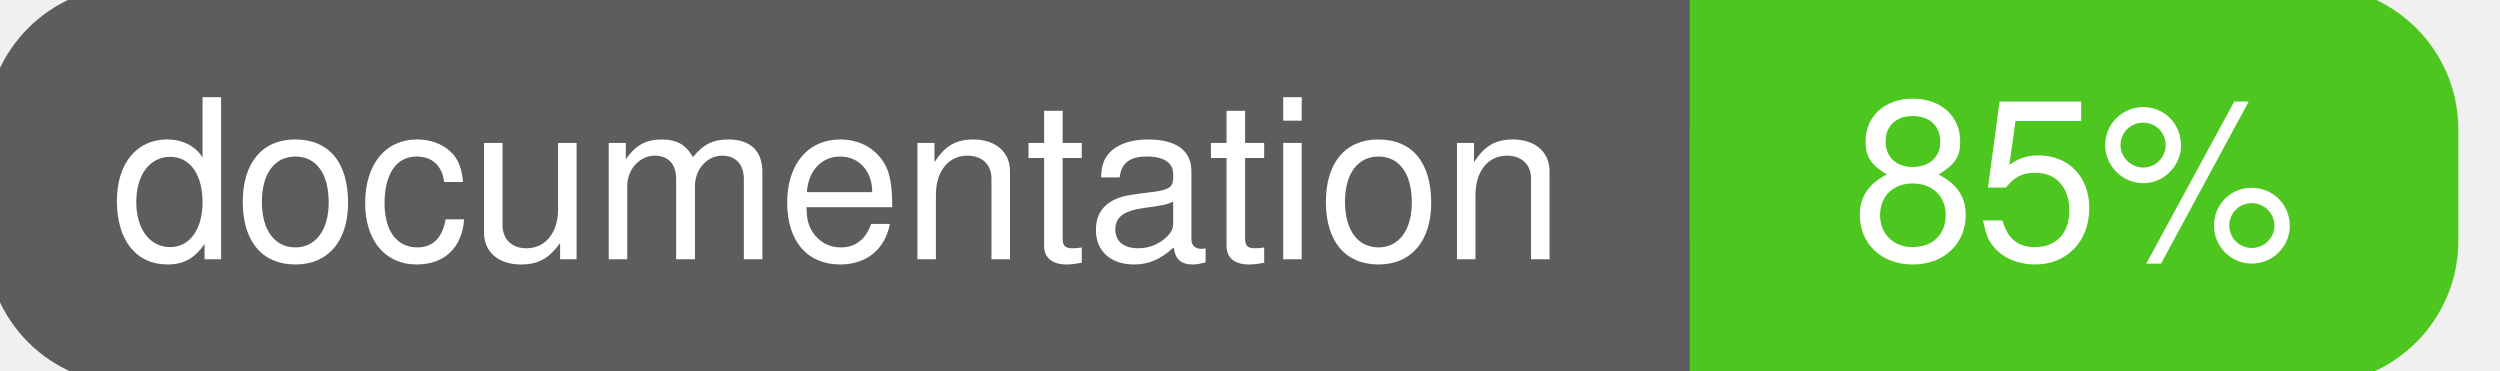
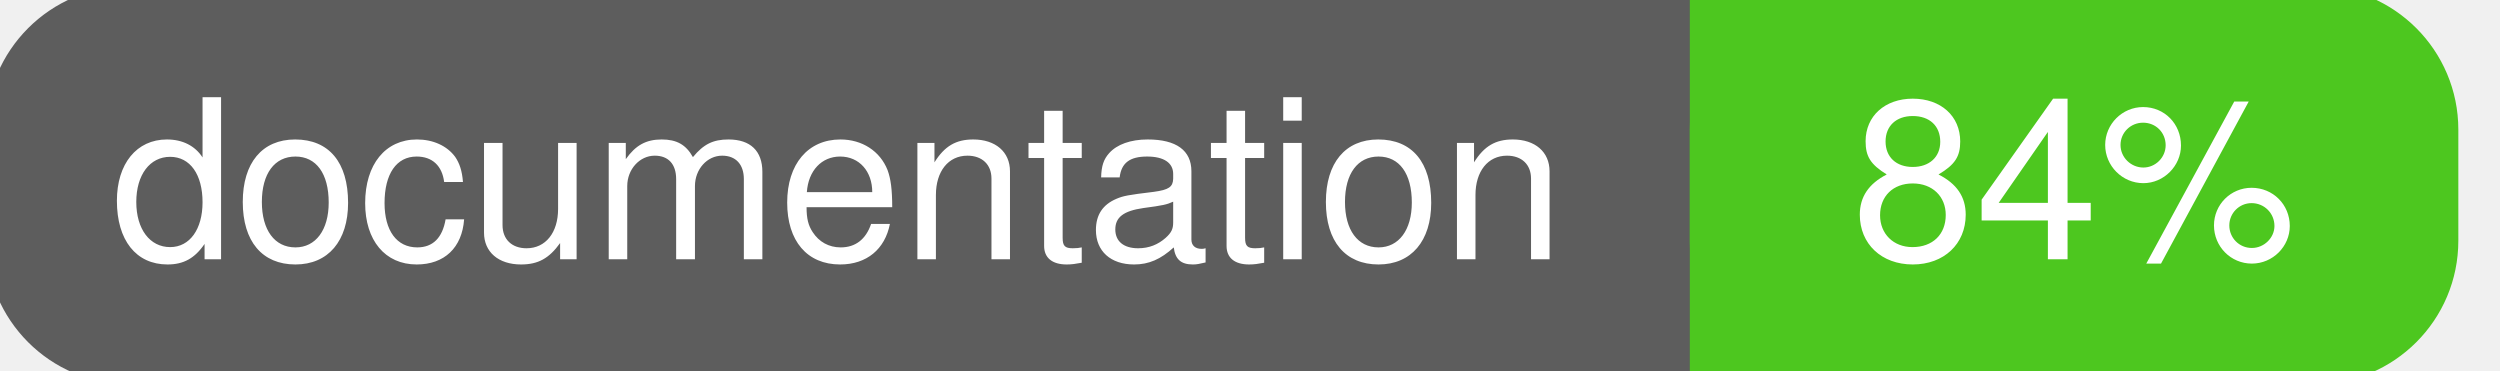
<svg xmlns="http://www.w3.org/2000/svg" width="135" height="20">
  <g>
    <rect id="svg_1" height="20" width="130" y="0" x="0" stroke-width="1.5" stroke="#5d5d5d" fill="#5d5d5d" rx="7" ry="7" />
    <rect id="svg_2" height="20" width="40" y="0" x="92" stroke-width="1.5" stroke="#4dc71f" fill="#4dc71f" rx="7" ry="7" />
    <rect id="svg_3" height="20" width="22" y="0" x="92" stroke-width="1.5" stroke="#4dc71f" fill="#4dc71f" />
    <text xml:space="preserve" text-anchor="start" font-family="Helvetica, Arial, sans-serif" font-size="12" id="svg_4" y="14" x="6" stroke-width="0" stroke="#5d5d5d" fill="#ffffff">documentation</text>
-     <text xml:space="preserve" text-anchor="middle" font-family="Helvetica, Arial, sans-serif" font-size="12" id="svg_5" y="14" x="112" stroke-width="0" stroke="#5d5d5d" fill="#ffffff" style="text-anchor: middle">85%</text>
+     <text xml:space="preserve" text-anchor="middle" font-family="Helvetica, Arial, sans-serif" font-size="12" id="svg_5" y="14" x="112" stroke-width="0" stroke="#5d5d5d" fill="#ffffff" style="text-anchor: middle">84%</text>
  </g>
</svg>
